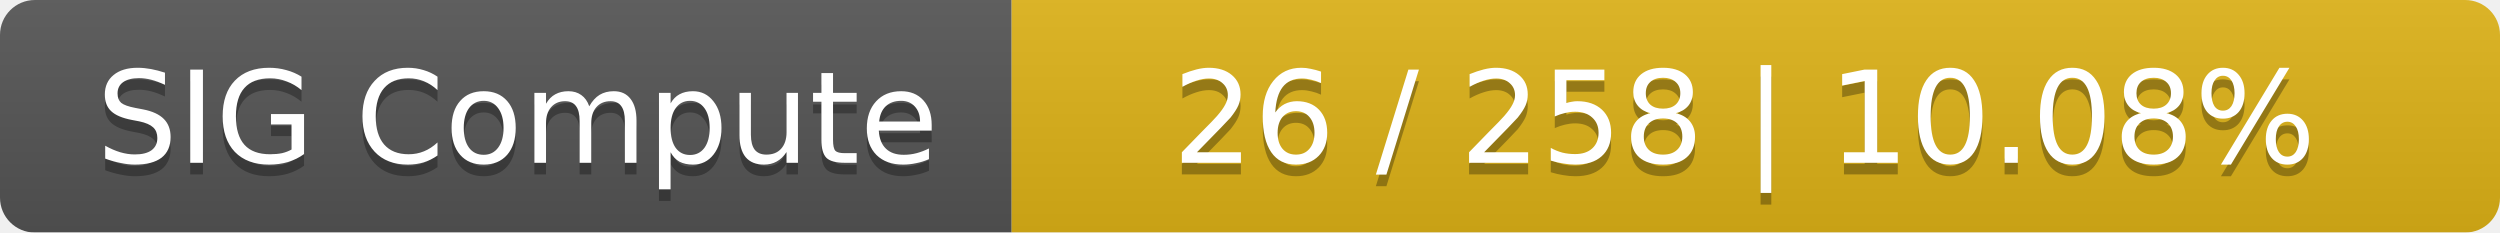
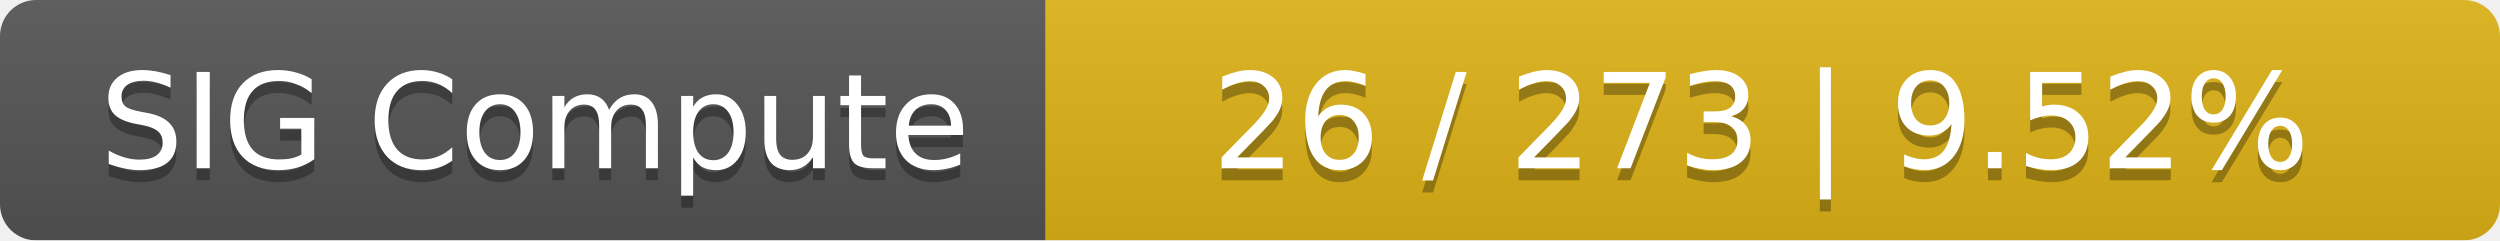
- <svg xmlns="http://www.w3.org/2000/svg" width="215" height="20">
+ <svg xmlns="http://www.w3.org/2000/svg" width="208" height="20">
  <linearGradient id="smooth" x2="0" y2="100%">
    <stop offset="0" stop-color="#bbb" stop-opacity=".1" />
    <stop offset="1" stop-opacity=".1" />
  </linearGradient>
  <mask id="round">
-     <rect width="215" height="20" rx="3" fill="#fff" />
+     <rect width="208" height="20" rx="3" fill="#fff" />
  </mask>
  <g mask="url(#round)">
    <rect width="87" height="20" fill="#555" />
-     <rect x="87" width="128" height="20" fill="#dfb317" />
-     <rect width="215" height="20" fill="url(#smooth)" />
+     <rect x="87" width="121" height="20" fill="#dfb317" />
+     <rect width="208" height="20" fill="url(#smooth)" />
  </g>
  <g fill="#fff" text-anchor="middle" font-family="DejaVu Sans,Verdana,Geneva,sans-serif" font-size="11">
    <text x="44.5" y="15" fill="#010101" fill-opacity=".3">SIG Compute</text>
    <text x="44.5" y="14">SIG Compute</text>
-     <text x="150" y="15" fill="#010101" fill-opacity=".3">26 / 258    |    10.08%</text>
-     <text x="150" y="14">26 / 258    |    10.08%</text>
+     <text x="146.5" y="15" fill="#010101" fill-opacity=".3">26 / 273    |    9.52%</text>
+     <text x="146.5" y="14">26 / 273    |    9.52%</text>
  </g>
</svg>
